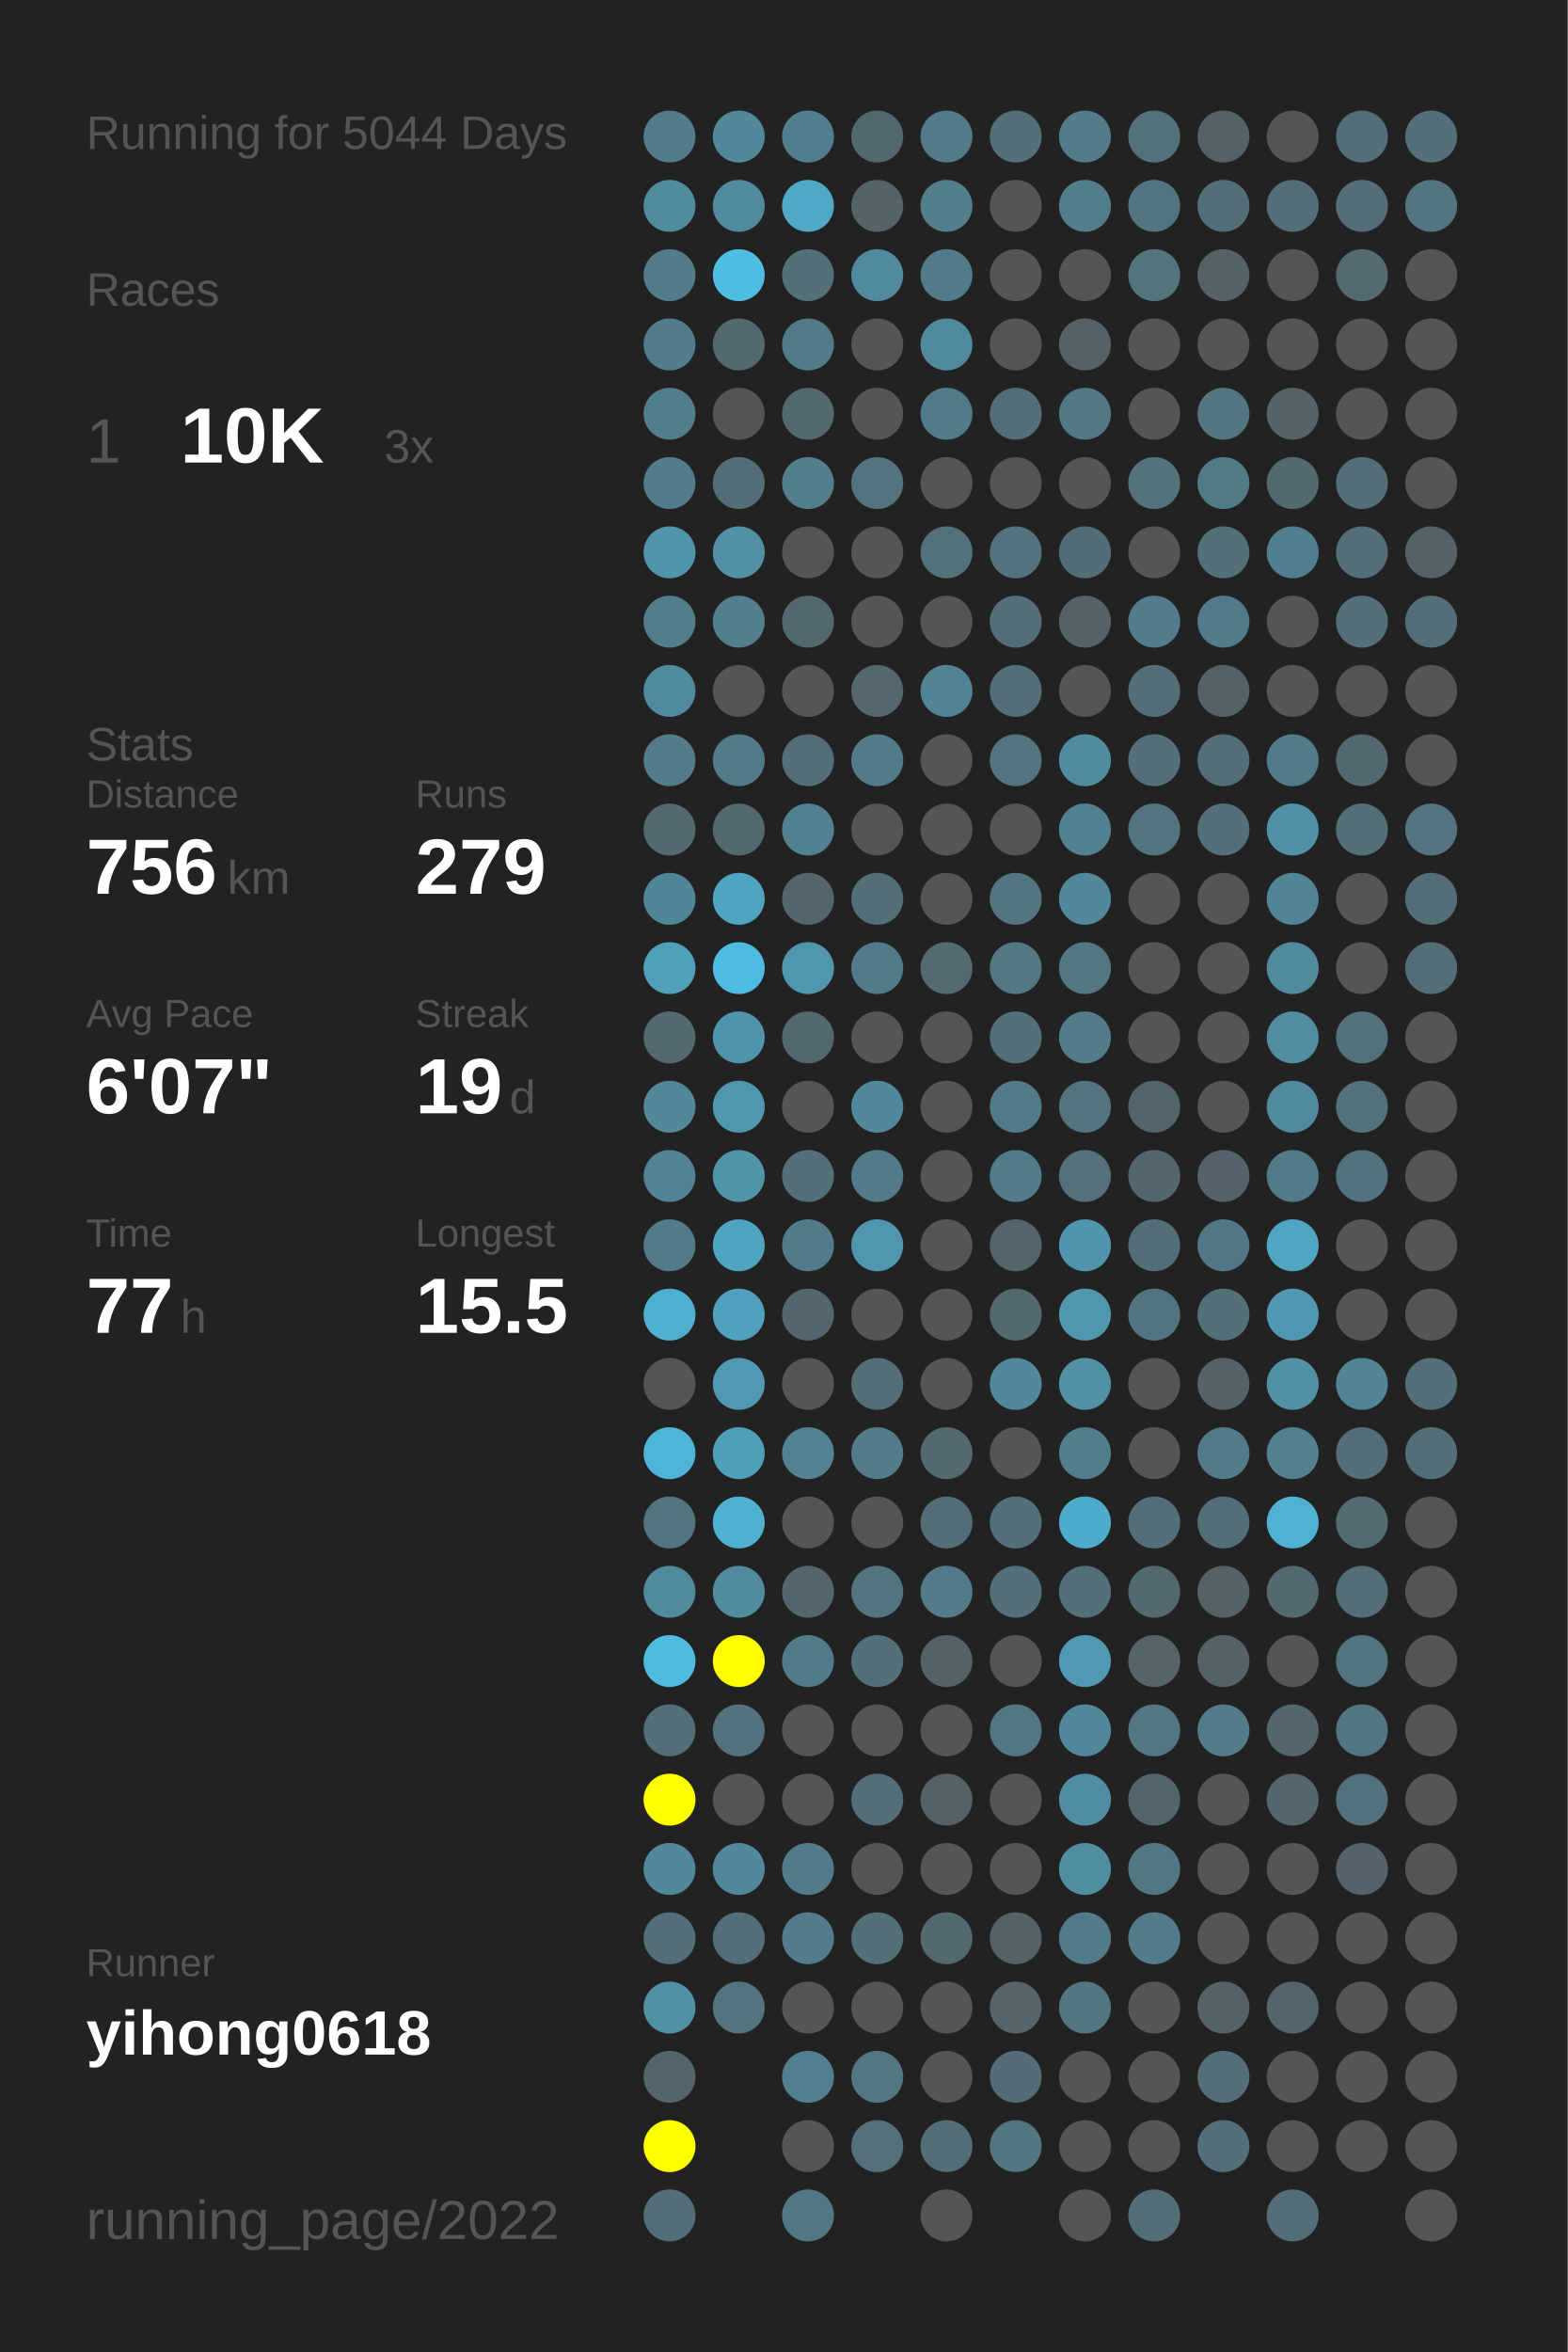
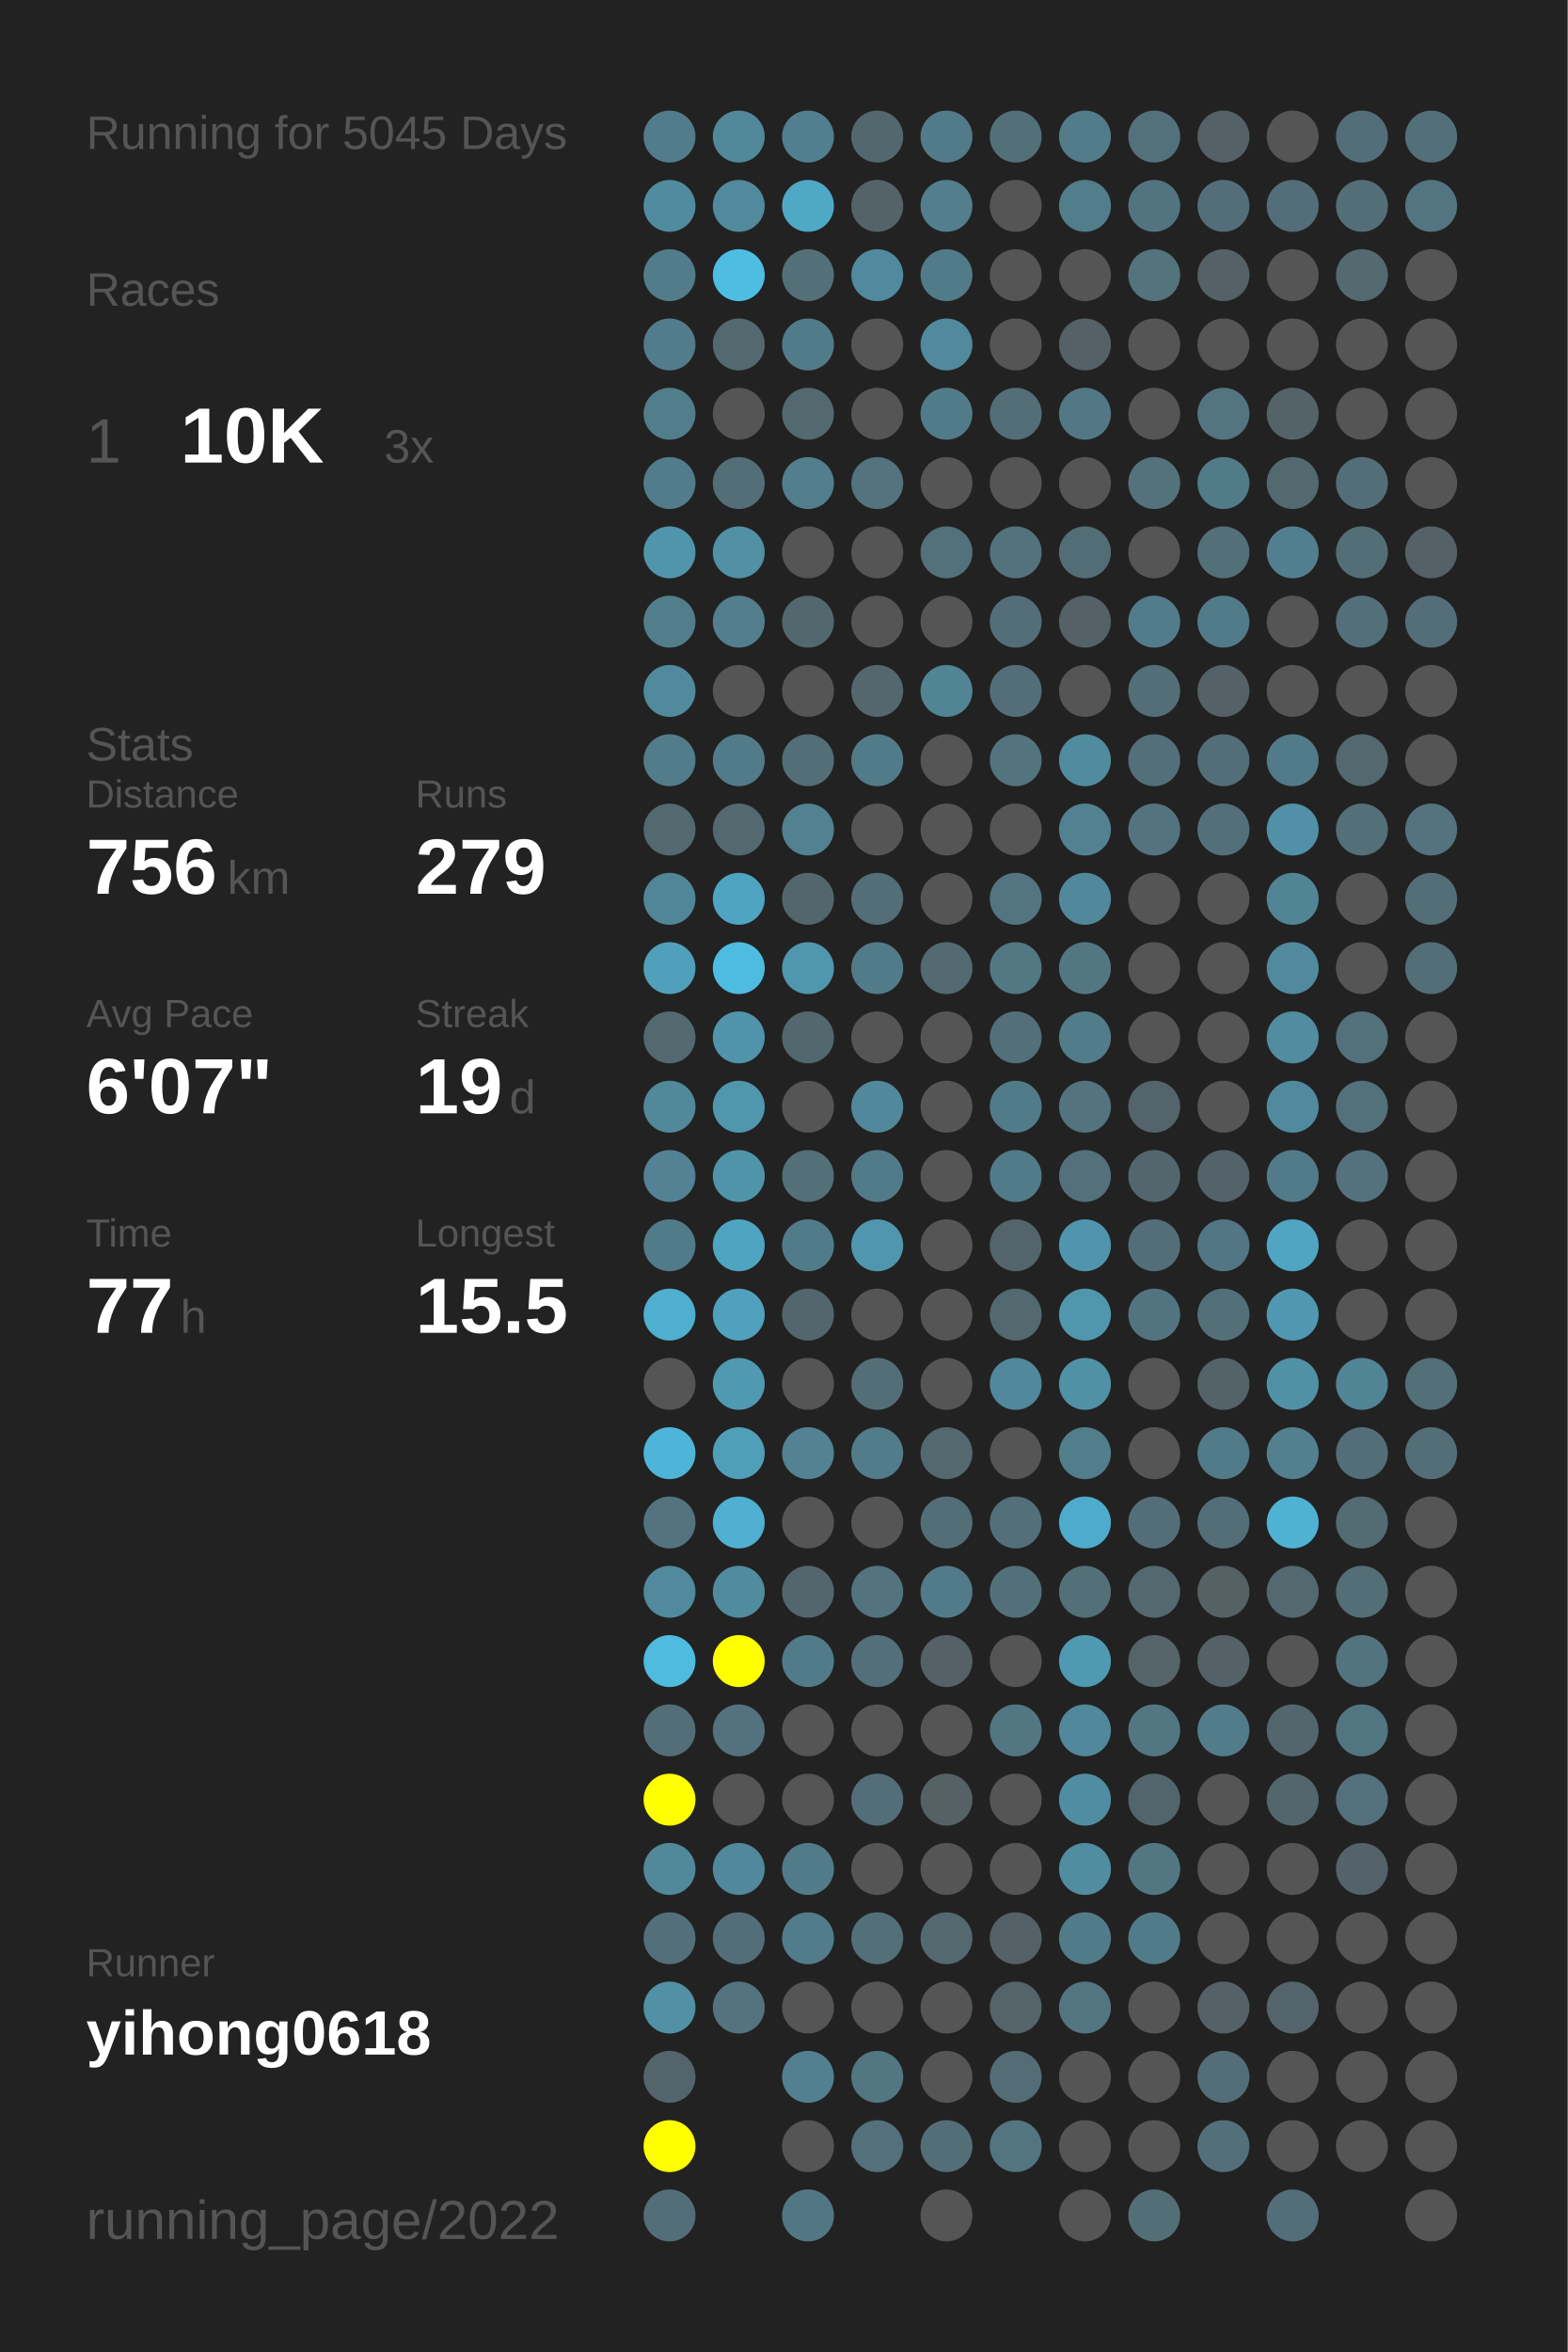
<svg xmlns="http://www.w3.org/2000/svg" baseProfile="full" height="300mm" version="1.1" viewBox="0,0,200,300" width="200mm">
  <defs />
  <rect fill="#222222" height="300" width="200" x="0" y="0" />
-   <text fill="#555555" style="font-size:6px; font-family:Arial;" x="11" y="19">Running for 5044 Days</text>
+   <text fill="#555555" style="font-size:6px; font-family:Arial;" x="11" y="19">Running for 5045 Days</text>
  <text fill="#555555" style="font-size:6px; font-family:Arial;" x="11" y="39">Races</text>
  <text fill="#555555" style="font-size:8px; font-family:Arial;" x="11" y="59">1</text>
  <text fill="#FFFFFF" style="font-size:10px; font-family:Arial; font-weight:bold;" x="23" y="59">10K</text>
  <text fill="#555555" style="font-size:6px; font-family:Arial;" x="49" y="59">3x</text>
  <text fill="#555555" style="font-size:6px; font-family:Arial;" x="11" y="97">Stats</text>
  <text fill="#555555" style="font-size:5px; font-family:Arial;" x="11" y="103">Distance</text>
  <text fill="#FFFFFF" style="font-size:10px; font-family:Arial; font-weight:bold;" x="11" y="114">756</text>
  <text fill="#555555" style="font-size:6px; font-family:Arial;" x="29" y="114">km</text>
  <text fill="#555555" style="font-size:5px; font-family:Arial;" x="53" y="103">Runs</text>
  <text fill="#FFFFFF" style="font-size:10px; font-family:Arial; font-weight:bold;" x="53" y="114">279</text>
  <text fill="#555555" style="font-size:5px; font-family:Arial;" x="11" y="131">Avg Pace</text>
  <text fill="#FFFFFF" style="font-size:10px; font-family:Arial; font-weight:bold;" x="11" y="142">6'07"</text>
  <text fill="#555555" style="font-size:5px; font-family:Arial;" x="53" y="131">Streak</text>
  <text fill="#FFFFFF" style="font-size:10px; font-family:Arial; font-weight:bold;" x="53" y="142">19</text>
  <text fill="#555555" style="font-size:6px; font-family:Arial;" x="65" y="142">d</text>
  <text fill="#555555" style="font-size:5px; font-family:Arial;" x="11" y="159">Time</text>
  <text fill="#FFFFFF" style="font-size:10px; font-family:Arial; font-weight:bold;" x="11" y="170">77</text>
  <text fill="#555555" style="font-size:6px; font-family:Arial;" x="23" y="170">h</text>
  <text fill="#555555" style="font-size:5px; font-family:Arial;" x="53" y="159">Longest</text>
  <text fill="#FFFFFF" style="font-size:10px; font-family:Arial; font-weight:bold;" x="53" y="170">15.5</text>
  <text fill="#555555" style="font-size:5px; font-family:Arial;" x="11" y="252.065">Runner</text>
  <text fill="#FFFFFF" style="font-size:8px; font-family:Arial; font-weight:bold;" x="11" y="262.065">yihong0618</text>
  <text fill="#555555" style="font-size:7px; font-family:Arial;" x="11" y="285.581">running_page/2022</text>
  <circle cx="85.417" cy="17.419" fill="#527c8b" r="3.312" />
  <circle cx="85.417" cy="26.258" fill="#518b9f" r="3.312" />
  <circle cx="85.417" cy="35.097" fill="#527c8a" r="3.312" />
  <circle cx="85.417" cy="43.935" fill="#527c8b" r="3.312" />
  <circle cx="85.417" cy="52.774" fill="#527d8b" r="3.312" />
  <circle cx="85.417" cy="61.613" fill="#527c8b" r="3.312" />
  <circle cx="85.417" cy="70.452" fill="#5095ac" r="3.312" />
  <circle cx="85.417" cy="79.29" fill="#527d8b" r="3.312" />
  <circle cx="85.417" cy="88.129" fill="#518a9d" r="3.312" />
  <circle cx="85.417" cy="96.968" fill="#527c8a" r="3.312" />
  <circle cx="85.417" cy="105.806" fill="#53686f" r="3.312" />
  <circle cx="85.417" cy="114.645" fill="#518698" r="3.312" />
  <circle cx="85.417" cy="123.484" fill="#50a0bc" r="3.312" />
  <circle cx="85.417" cy="132.323" fill="#53686f" r="3.312" />
  <circle cx="85.417" cy="141.161" fill="#51889a" r="3.312" />
  <circle cx="85.417" cy="150" fill="#528293" r="3.312" />
  <circle cx="85.417" cy="158.839" fill="#527b89" r="3.312" />
  <circle cx="85.417" cy="167.677" fill="#4fafcf" r="3.312" />
  <circle cx="85.417" cy="176.516" fill="#555555" r="3.312" />
  <circle cx="85.417" cy="185.355" fill="#4eb5d8" r="3.312" />
  <circle cx="85.417" cy="194.194" fill="#53747f" r="3.312" />
  <circle cx="85.417" cy="203.032" fill="#518a9d" r="3.312" />
  <circle cx="85.417" cy="211.871" fill="#4ebbdf" r="3.312" />
  <circle cx="85.417" cy="220.71" fill="#536e77" r="3.312" />
  <circle cx="85.417" cy="229.548" fill="#FFFF00" r="3.312" />
  <circle cx="85.417" cy="238.387" fill="#51899b" r="3.312" />
  <circle cx="85.417" cy="247.226" fill="#536f79" r="3.312" />
  <circle cx="85.417" cy="256.065" fill="#5190a5" r="3.312" />
  <circle cx="85.417" cy="264.903" fill="#53656b" r="3.312" />
  <circle cx="85.417" cy="273.742" fill="#FFFF00" r="3.312" />
  <circle cx="85.417" cy="282.581" fill="#536e78" r="3.312" />
  <circle cx="94.25" cy="17.419" fill="#51889a" r="3.312" />
  <circle cx="94.25" cy="26.258" fill="#518a9d" r="3.312" />
  <circle cx="94.25" cy="35.097" fill="#4ebde2" r="3.312" />
  <circle cx="94.25" cy="43.935" fill="#53686f" r="3.312" />
  <circle cx="94.25" cy="52.774" fill="#555555" r="3.312" />
  <circle cx="94.25" cy="61.613" fill="#536e77" r="3.312" />
  <circle cx="94.25" cy="70.452" fill="#5190a5" r="3.312" />
  <circle cx="94.25" cy="79.29" fill="#527e8d" r="3.312" />
  <circle cx="94.25" cy="88.129" fill="#555555" r="3.312" />
  <circle cx="94.25" cy="96.968" fill="#527b89" r="3.312" />
  <circle cx="94.25" cy="105.806" fill="#53686f" r="3.312" />
  <circle cx="94.25" cy="114.645" fill="#4fa4c1" r="3.312" />
  <circle cx="94.25" cy="123.484" fill="#4ebce1" r="3.312" />
  <circle cx="94.25" cy="132.323" fill="#5093aa" r="3.312" />
  <circle cx="94.25" cy="141.161" fill="#5096ad" r="3.312" />
  <circle cx="94.25" cy="150" fill="#5094aa" r="3.312" />
  <circle cx="94.25" cy="158.839" fill="#4fa4c1" r="3.312" />
  <circle cx="94.25" cy="167.677" fill="#50a1bd" r="3.312" />
  <circle cx="94.25" cy="176.516" fill="#5099b2" r="3.312" />
  <circle cx="94.25" cy="185.355" fill="#509fb9" r="3.312" />
  <circle cx="94.25" cy="194.194" fill="#4fb0d1" r="3.312" />
  <circle cx="94.25" cy="203.032" fill="#518b9e" r="3.312" />
  <circle cx="94.25" cy="211.871" fill="#FFFF00" r="3.312" />
  <circle cx="94.25" cy="220.71" fill="#53727d" r="3.312" />
  <circle cx="94.25" cy="229.548" fill="#555555" r="3.312" />
  <circle cx="94.25" cy="238.387" fill="#51889b" r="3.312" />
  <circle cx="94.25" cy="247.226" fill="#536e78" r="3.312" />
  <circle cx="94.25" cy="256.065" fill="#53737e" r="3.312" />
  <circle cx="103.083" cy="17.419" fill="#527f8f" r="3.312" />
  <circle cx="103.083" cy="26.258" fill="#4fa8c6" r="3.312" />
  <circle cx="103.083" cy="35.097" fill="#536f78" r="3.312" />
  <circle cx="103.083" cy="43.935" fill="#527b89" r="3.312" />
  <circle cx="103.083" cy="52.774" fill="#53686f" r="3.312" />
  <circle cx="103.083" cy="61.613" fill="#527e8d" r="3.312" />
  <circle cx="103.083" cy="70.452" fill="#555555" r="3.312" />
  <circle cx="103.083" cy="79.29" fill="#53676e" r="3.312" />
  <circle cx="103.083" cy="88.129" fill="#555555" r="3.312" />
  <circle cx="103.083" cy="96.968" fill="#536e77" r="3.312" />
  <circle cx="103.083" cy="105.806" fill="#528191" r="3.312" />
  <circle cx="103.083" cy="114.645" fill="#53666c" r="3.312" />
  <circle cx="103.083" cy="123.484" fill="#5097ae" r="3.312" />
  <circle cx="103.083" cy="132.323" fill="#53676e" r="3.312" />
  <circle cx="103.083" cy="141.161" fill="#555555" r="3.312" />
  <circle cx="103.083" cy="150" fill="#536f78" r="3.312" />
  <circle cx="103.083" cy="158.839" fill="#527b89" r="3.312" />
  <circle cx="103.083" cy="167.677" fill="#53666d" r="3.312" />
  <circle cx="103.083" cy="176.516" fill="#555555" r="3.312" />
  <circle cx="103.083" cy="185.355" fill="#528293" r="3.312" />
  <circle cx="103.083" cy="194.194" fill="#555555" r="3.312" />
  <circle cx="103.083" cy="203.032" fill="#53666d" r="3.312" />
  <circle cx="103.083" cy="211.871" fill="#527b89" r="3.312" />
  <circle cx="103.083" cy="220.71" fill="#555555" r="3.312" />
  <circle cx="103.083" cy="229.548" fill="#555555" r="3.312" />
  <circle cx="103.083" cy="238.387" fill="#527b89" r="3.312" />
  <circle cx="103.083" cy="247.226" fill="#527c8b" r="3.312" />
  <circle cx="103.083" cy="256.065" fill="#555555" r="3.312" />
  <circle cx="103.083" cy="264.903" fill="#528090" r="3.312" />
  <circle cx="103.083" cy="273.742" fill="#555555" r="3.312" />
  <circle cx="103.083" cy="282.581" fill="#527784" r="3.312" />
  <circle cx="111.917" cy="17.419" fill="#53686e" r="3.312" />
  <circle cx="111.917" cy="26.258" fill="#546368" r="3.312" />
  <circle cx="111.917" cy="35.097" fill="#518a9e" r="3.312" />
  <circle cx="111.917" cy="43.935" fill="#555555" r="3.312" />
  <circle cx="111.917" cy="52.774" fill="#555555" r="3.312" />
  <circle cx="111.917" cy="61.613" fill="#53737e" r="3.312" />
  <circle cx="111.917" cy="70.452" fill="#555555" r="3.312" />
  <circle cx="111.917" cy="79.29" fill="#555555" r="3.312" />
  <circle cx="111.917" cy="88.129" fill="#53676d" r="3.312" />
  <circle cx="111.917" cy="96.968" fill="#527b89" r="3.312" />
  <circle cx="111.917" cy="105.806" fill="#555555" r="3.312" />
  <circle cx="111.917" cy="114.645" fill="#536e77" r="3.312" />
  <circle cx="111.917" cy="123.484" fill="#527b89" r="3.312" />
  <circle cx="111.917" cy="132.323" fill="#555555" r="3.312" />
  <circle cx="111.917" cy="141.161" fill="#51889b" r="3.312" />
  <circle cx="111.917" cy="150" fill="#527b89" r="3.312" />
  <circle cx="111.917" cy="158.839" fill="#5096ae" r="3.312" />
  <circle cx="111.917" cy="167.677" fill="#555555" r="3.312" />
  <circle cx="111.917" cy="176.516" fill="#536e77" r="3.312" />
  <circle cx="111.917" cy="185.355" fill="#527c8a" r="3.312" />
  <circle cx="111.917" cy="194.194" fill="#555555" r="3.312" />
  <circle cx="111.917" cy="203.032" fill="#53737e" r="3.312" />
  <circle cx="111.917" cy="211.871" fill="#536f79" r="3.312" />
  <circle cx="111.917" cy="220.71" fill="#555555" r="3.312" />
  <circle cx="111.917" cy="229.548" fill="#536e78" r="3.312" />
  <circle cx="111.917" cy="238.387" fill="#555555" r="3.312" />
  <circle cx="111.917" cy="247.226" fill="#536f78" r="3.312" />
  <circle cx="111.917" cy="256.065" fill="#555555" r="3.312" />
  <circle cx="111.917" cy="264.903" fill="#527682" r="3.312" />
  <circle cx="111.917" cy="273.742" fill="#53707b" r="3.312" />
  <circle cx="120.75" cy="17.419" fill="#527b89" r="3.312" />
  <circle cx="120.75" cy="26.258" fill="#527e8d" r="3.312" />
  <circle cx="120.75" cy="35.097" fill="#527b89" r="3.312" />
  <circle cx="120.75" cy="43.935" fill="#51899d" r="3.312" />
  <circle cx="120.75" cy="52.774" fill="#527b89" r="3.312" />
  <circle cx="120.75" cy="61.613" fill="#555555" r="3.312" />
  <circle cx="120.75" cy="70.452" fill="#53717b" r="3.312" />
  <circle cx="120.75" cy="79.29" fill="#555555" r="3.312" />
  <circle cx="120.75" cy="88.129" fill="#518495" r="3.312" />
  <circle cx="120.75" cy="96.968" fill="#555555" r="3.312" />
  <circle cx="120.75" cy="105.806" fill="#555555" r="3.312" />
  <circle cx="120.75" cy="114.645" fill="#555555" r="3.312" />
  <circle cx="120.75" cy="123.484" fill="#536a72" r="3.312" />
  <circle cx="120.75" cy="132.323" fill="#555555" r="3.312" />
  <circle cx="120.75" cy="141.161" fill="#555555" r="3.312" />
  <circle cx="120.75" cy="150" fill="#555555" r="3.312" />
  <circle cx="120.75" cy="158.839" fill="#555555" r="3.312" />
  <circle cx="120.75" cy="167.677" fill="#555555" r="3.312" />
  <circle cx="120.75" cy="176.516" fill="#555555" r="3.312" />
  <circle cx="120.75" cy="185.355" fill="#53686f" r="3.312" />
  <circle cx="120.75" cy="194.194" fill="#536e77" r="3.312" />
  <circle cx="120.75" cy="203.032" fill="#527b89" r="3.312" />
  <circle cx="120.75" cy="211.871" fill="#546166" r="3.312" />
  <circle cx="120.75" cy="220.71" fill="#555555" r="3.312" />
  <circle cx="120.75" cy="229.548" fill="#546266" r="3.312" />
  <circle cx="120.75" cy="238.387" fill="#555555" r="3.312" />
  <circle cx="120.75" cy="247.226" fill="#53686f" r="3.312" />
  <circle cx="120.75" cy="256.065" fill="#555555" r="3.312" />
  <circle cx="120.75" cy="264.903" fill="#555555" r="3.312" />
  <circle cx="120.75" cy="273.742" fill="#536e77" r="3.312" />
  <circle cx="120.75" cy="282.581" fill="#555555" r="3.312" />
  <circle cx="129.583" cy="17.419" fill="#536f78" r="3.312" />
  <circle cx="129.583" cy="26.258" fill="#555555" r="3.312" />
  <circle cx="129.583" cy="35.097" fill="#555555" r="3.312" />
  <circle cx="129.583" cy="43.935" fill="#555555" r="3.312" />
  <circle cx="129.583" cy="52.774" fill="#536e77" r="3.312" />
  <circle cx="129.583" cy="61.613" fill="#555555" r="3.312" />
  <circle cx="129.583" cy="70.452" fill="#53727d" r="3.312" />
  <circle cx="129.583" cy="79.29" fill="#536e78" r="3.312" />
  <circle cx="129.583" cy="88.129" fill="#536e78" r="3.312" />
  <circle cx="129.583" cy="96.968" fill="#53737e" r="3.312" />
  <circle cx="129.583" cy="105.806" fill="#555555" r="3.312" />
  <circle cx="129.583" cy="114.645" fill="#527581" r="3.312" />
  <circle cx="129.583" cy="123.484" fill="#527884" r="3.312" />
  <circle cx="129.583" cy="132.323" fill="#536f79" r="3.312" />
  <circle cx="129.583" cy="141.161" fill="#527b89" r="3.312" />
  <circle cx="129.583" cy="150" fill="#527b89" r="3.312" />
  <circle cx="129.583" cy="158.839" fill="#53646a" r="3.312" />
  <circle cx="129.583" cy="167.677" fill="#53686f" r="3.312" />
  <circle cx="129.583" cy="176.516" fill="#51889b" r="3.312" />
  <circle cx="129.583" cy="185.355" fill="#555555" r="3.312" />
  <circle cx="129.583" cy="194.194" fill="#536f79" r="3.312" />
  <circle cx="129.583" cy="203.032" fill="#53707a" r="3.312" />
  <circle cx="129.583" cy="211.871" fill="#555555" r="3.312" />
  <circle cx="129.583" cy="220.71" fill="#527783" r="3.312" />
  <circle cx="129.583" cy="229.548" fill="#555555" r="3.312" />
  <circle cx="129.583" cy="238.387" fill="#555555" r="3.312" />
  <circle cx="129.583" cy="247.226" fill="#546267" r="3.312" />
  <circle cx="129.583" cy="256.065" fill="#546469" r="3.312" />
  <circle cx="129.583" cy="264.903" fill="#536c75" r="3.312" />
  <circle cx="129.583" cy="273.742" fill="#527580" r="3.312" />
  <circle cx="138.417" cy="17.419" fill="#527c8a" r="3.312" />
  <circle cx="138.417" cy="26.258" fill="#527d8b" r="3.312" />
  <circle cx="138.417" cy="35.097" fill="#555555" r="3.312" />
  <circle cx="138.417" cy="43.935" fill="#546166" r="3.312" />
  <circle cx="138.417" cy="52.774" fill="#527885" r="3.312" />
  <circle cx="138.417" cy="61.613" fill="#555555" r="3.312" />
  <circle cx="138.417" cy="70.452" fill="#536d76" r="3.312" />
  <circle cx="138.417" cy="79.29" fill="#546267" r="3.312" />
  <circle cx="138.417" cy="88.129" fill="#555555" r="3.312" />
  <circle cx="138.417" cy="96.968" fill="#518b9e" r="3.312" />
  <circle cx="138.417" cy="105.806" fill="#528292" r="3.312" />
  <circle cx="138.417" cy="114.645" fill="#51889b" r="3.312" />
  <circle cx="138.417" cy="123.484" fill="#527783" r="3.312" />
  <circle cx="138.417" cy="132.323" fill="#527c8a" r="3.312" />
  <circle cx="138.417" cy="141.161" fill="#53737e" r="3.312" />
  <circle cx="138.417" cy="150" fill="#53707b" r="3.312" />
  <circle cx="138.417" cy="158.839" fill="#5095ad" r="3.312" />
  <circle cx="138.417" cy="167.677" fill="#5097ae" r="3.312" />
  <circle cx="138.417" cy="176.516" fill="#5191a6" r="3.312" />
  <circle cx="138.417" cy="185.355" fill="#527d8b" r="3.312" />
  <circle cx="138.417" cy="194.194" fill="#4fabcb" r="3.312" />
  <circle cx="138.417" cy="203.032" fill="#536f78" r="3.312" />
  <circle cx="138.417" cy="211.871" fill="#5099b2" r="3.312" />
  <circle cx="138.417" cy="220.71" fill="#51889b" r="3.312" />
  <circle cx="138.417" cy="229.548" fill="#518da2" r="3.312" />
  <circle cx="138.417" cy="238.387" fill="#518da1" r="3.312" />
  <circle cx="138.417" cy="247.226" fill="#527b8a" r="3.312" />
  <circle cx="138.417" cy="256.065" fill="#527581" r="3.312" />
  <circle cx="138.417" cy="264.903" fill="#555555" r="3.312" />
  <circle cx="138.417" cy="273.742" fill="#555555" r="3.312" />
  <circle cx="138.417" cy="282.581" fill="#555555" r="3.312" />
  <circle cx="147.25" cy="17.419" fill="#53717b" r="3.312" />
  <circle cx="147.25" cy="26.258" fill="#527480" r="3.312" />
  <circle cx="147.25" cy="35.097" fill="#53737d" r="3.312" />
  <circle cx="147.25" cy="43.935" fill="#555555" r="3.312" />
  <circle cx="147.25" cy="52.774" fill="#555555" r="3.312" />
  <circle cx="147.25" cy="61.613" fill="#53727c" r="3.312" />
  <circle cx="147.25" cy="70.452" fill="#555555" r="3.312" />
  <circle cx="147.25" cy="79.29" fill="#527c8b" r="3.312" />
  <circle cx="147.25" cy="88.129" fill="#536e77" r="3.312" />
  <circle cx="147.25" cy="96.968" fill="#536f79" r="3.312" />
  <circle cx="147.25" cy="105.806" fill="#53737e" r="3.312" />
  <circle cx="147.25" cy="114.645" fill="#555555" r="3.312" />
  <circle cx="147.25" cy="123.484" fill="#555555" r="3.312" />
  <circle cx="147.25" cy="132.323" fill="#555555" r="3.312" />
  <circle cx="147.25" cy="141.161" fill="#53646a" r="3.312" />
  <circle cx="147.25" cy="150" fill="#53666d" r="3.312" />
  <circle cx="147.25" cy="158.839" fill="#536e78" r="3.312" />
  <circle cx="147.25" cy="167.677" fill="#527480" r="3.312" />
  <circle cx="147.25" cy="176.516" fill="#555555" r="3.312" />
  <circle cx="147.25" cy="185.355" fill="#555555" r="3.312" />
  <circle cx="147.25" cy="194.194" fill="#536e78" r="3.312" />
  <circle cx="147.25" cy="203.032" fill="#53686f" r="3.312" />
  <circle cx="147.25" cy="211.871" fill="#546469" r="3.312" />
  <circle cx="147.25" cy="220.71" fill="#527783" r="3.312" />
  <circle cx="147.25" cy="229.548" fill="#53656c" r="3.312" />
  <circle cx="147.25" cy="238.387" fill="#527783" r="3.312" />
  <circle cx="147.25" cy="247.226" fill="#527b89" r="3.312" />
  <circle cx="147.25" cy="256.065" fill="#555555" r="3.312" />
  <circle cx="147.25" cy="264.903" fill="#555555" r="3.312" />
  <circle cx="147.25" cy="273.742" fill="#555555" r="3.312" />
  <circle cx="147.25" cy="282.581" fill="#536e77" r="3.312" />
  <circle cx="156.083" cy="17.419" fill="#546267" r="3.312" />
  <circle cx="156.083" cy="26.258" fill="#536e78" r="3.312" />
  <circle cx="156.083" cy="35.097" fill="#546166" r="3.312" />
  <circle cx="156.083" cy="43.935" fill="#555555" r="3.312" />
  <circle cx="156.083" cy="52.774" fill="#527580" r="3.312" />
  <circle cx="156.083" cy="61.613" fill="#527b88" r="3.312" />
  <circle cx="156.083" cy="70.452" fill="#536f78" r="3.312" />
  <circle cx="156.083" cy="79.29" fill="#527b89" r="3.312" />
  <circle cx="156.083" cy="88.129" fill="#546166" r="3.312" />
  <circle cx="156.083" cy="96.968" fill="#536e78" r="3.312" />
  <circle cx="156.083" cy="105.806" fill="#53707a" r="3.312" />
  <circle cx="156.083" cy="114.645" fill="#555555" r="3.312" />
  <circle cx="156.083" cy="123.484" fill="#555555" r="3.312" />
  <circle cx="156.083" cy="132.323" fill="#555555" r="3.312" />
  <circle cx="156.083" cy="141.161" fill="#555555" r="3.312" />
  <circle cx="156.083" cy="150" fill="#546369" r="3.312" />
  <circle cx="156.083" cy="158.839" fill="#527784" r="3.312" />
  <circle cx="156.083" cy="167.677" fill="#537079" r="3.312" />
  <circle cx="156.083" cy="176.516" fill="#546368" r="3.312" />
  <circle cx="156.083" cy="185.355" fill="#527b89" r="3.312" />
  <circle cx="156.083" cy="194.194" fill="#536e77" r="3.312" />
  <circle cx="156.083" cy="203.032" fill="#546266" r="3.312" />
  <circle cx="156.083" cy="211.871" fill="#546267" r="3.312" />
  <circle cx="156.083" cy="220.71" fill="#527c8a" r="3.312" />
  <circle cx="156.083" cy="229.548" fill="#555555" r="3.312" />
  <circle cx="156.083" cy="238.387" fill="#555555" r="3.312" />
  <circle cx="156.083" cy="247.226" fill="#555555" r="3.312" />
  <circle cx="156.083" cy="256.065" fill="#546267" r="3.312" />
  <circle cx="156.083" cy="264.903" fill="#536e78" r="3.312" />
  <circle cx="156.083" cy="273.742" fill="#53707a" r="3.312" />
  <circle cx="164.917" cy="17.419" fill="#555555" r="3.312" />
  <circle cx="164.917" cy="26.258" fill="#536e78" r="3.312" />
  <circle cx="164.917" cy="35.097" fill="#555555" r="3.312" />
  <circle cx="164.917" cy="43.935" fill="#555555" r="3.312" />
  <circle cx="164.917" cy="52.774" fill="#546368" r="3.312" />
  <circle cx="164.917" cy="61.613" fill="#536970" r="3.312" />
  <circle cx="164.917" cy="70.452" fill="#527f8f" r="3.312" />
  <circle cx="164.917" cy="79.29" fill="#555555" r="3.312" />
  <circle cx="164.917" cy="88.129" fill="#555555" r="3.312" />
  <circle cx="164.917" cy="96.968" fill="#527b89" r="3.312" />
  <circle cx="164.917" cy="105.806" fill="#5190a6" r="3.312" />
  <circle cx="164.917" cy="114.645" fill="#518596" r="3.312" />
  <circle cx="164.917" cy="123.484" fill="#518a9d" r="3.312" />
  <circle cx="164.917" cy="132.323" fill="#518ca0" r="3.312" />
  <circle cx="164.917" cy="141.161" fill="#518a9e" r="3.312" />
  <circle cx="164.917" cy="150" fill="#527b89" r="3.312" />
  <circle cx="164.917" cy="158.839" fill="#4fa5c2" r="3.312" />
  <circle cx="164.917" cy="167.677" fill="#5098b1" r="3.312" />
  <circle cx="164.917" cy="176.516" fill="#5191a6" r="3.312" />
  <circle cx="164.917" cy="185.355" fill="#52808f" r="3.312" />
  <circle cx="164.917" cy="194.194" fill="#4fb2d3" r="3.312" />
  <circle cx="164.917" cy="203.032" fill="#53686f" r="3.312" />
  <circle cx="164.917" cy="211.871" fill="#555555" r="3.312" />
  <circle cx="164.917" cy="220.71" fill="#53666d" r="3.312" />
  <circle cx="164.917" cy="229.548" fill="#53666c" r="3.312" />
  <circle cx="164.917" cy="238.387" fill="#555555" r="3.312" />
  <circle cx="164.917" cy="247.226" fill="#555555" r="3.312" />
  <circle cx="164.917" cy="256.065" fill="#53656a" r="3.312" />
  <circle cx="164.917" cy="264.903" fill="#555555" r="3.312" />
  <circle cx="164.917" cy="273.742" fill="#555555" r="3.312" />
  <circle cx="164.917" cy="282.581" fill="#536e78" r="3.312" />
  <circle cx="173.75" cy="17.419" fill="#536e78" r="3.312" />
  <circle cx="173.75" cy="26.258" fill="#536e77" r="3.312" />
  <circle cx="173.75" cy="35.097" fill="#536a71" r="3.312" />
  <circle cx="173.75" cy="43.935" fill="#555555" r="3.312" />
  <circle cx="173.75" cy="52.774" fill="#555555" r="3.312" />
  <circle cx="173.75" cy="61.613" fill="#536e78" r="3.312" />
  <circle cx="173.75" cy="70.452" fill="#536e77" r="3.312" />
  <circle cx="173.75" cy="79.29" fill="#53707a" r="3.312" />
  <circle cx="173.75" cy="88.129" fill="#555555" r="3.312" />
  <circle cx="173.75" cy="96.968" fill="#53686f" r="3.312" />
  <circle cx="173.75" cy="105.806" fill="#536f78" r="3.312" />
  <circle cx="173.75" cy="114.645" fill="#555555" r="3.312" />
  <circle cx="173.75" cy="123.484" fill="#555555" r="3.312" />
  <circle cx="173.75" cy="132.323" fill="#53717b" r="3.312" />
  <circle cx="173.75" cy="141.161" fill="#53717b" r="3.312" />
  <circle cx="173.75" cy="150" fill="#53727d" r="3.312" />
  <circle cx="173.75" cy="158.839" fill="#555555" r="3.312" />
  <circle cx="173.75" cy="167.677" fill="#555555" r="3.312" />
  <circle cx="173.75" cy="176.516" fill="#518495" r="3.312" />
  <circle cx="173.75" cy="185.355" fill="#536e78" r="3.312" />
  <circle cx="173.75" cy="194.194" fill="#536b73" r="3.312" />
  <circle cx="173.75" cy="203.032" fill="#536e77" r="3.312" />
  <circle cx="173.75" cy="211.871" fill="#52747f" r="3.312" />
  <circle cx="173.75" cy="220.71" fill="#527681" r="3.312" />
  <circle cx="173.75" cy="229.548" fill="#53717c" r="3.312" />
  <circle cx="173.75" cy="238.387" fill="#546369" r="3.312" />
  <circle cx="173.75" cy="247.226" fill="#555555" r="3.312" />
  <circle cx="173.75" cy="256.065" fill="#555555" r="3.312" />
  <circle cx="173.75" cy="264.903" fill="#555555" r="3.312" />
  <circle cx="173.75" cy="273.742" fill="#555555" r="3.312" />
  <circle cx="182.583" cy="17.419" fill="#536f79" r="3.312" />
  <circle cx="182.583" cy="26.258" fill="#527581" r="3.312" />
  <circle cx="182.583" cy="35.097" fill="#555555" r="3.312" />
  <circle cx="182.583" cy="43.935" fill="#555555" r="3.312" />
  <circle cx="182.583" cy="52.774" fill="#555555" r="3.312" />
  <circle cx="182.583" cy="61.613" fill="#555555" r="3.312" />
  <circle cx="182.583" cy="70.452" fill="#546166" r="3.312" />
  <circle cx="182.583" cy="79.29" fill="#536e78" r="3.312" />
  <circle cx="182.583" cy="88.129" fill="#555555" r="3.312" />
  <circle cx="182.583" cy="96.968" fill="#555555" r="3.312" />
  <circle cx="182.583" cy="105.806" fill="#53737e" r="3.312" />
  <circle cx="182.583" cy="114.645" fill="#536e77" r="3.312" />
  <circle cx="182.583" cy="123.484" fill="#536e77" r="3.312" />
  <circle cx="182.583" cy="132.323" fill="#555555" r="3.312" />
  <circle cx="182.583" cy="141.161" fill="#555555" r="3.312" />
  <circle cx="182.583" cy="150" fill="#555555" r="3.312" />
  <circle cx="182.583" cy="158.839" fill="#555555" r="3.312" />
  <circle cx="182.583" cy="167.677" fill="#555555" r="3.312" />
  <circle cx="182.583" cy="176.516" fill="#536f78" r="3.312" />
  <circle cx="182.583" cy="185.355" fill="#536e77" r="3.312" />
  <circle cx="182.583" cy="194.194" fill="#555555" r="3.312" />
  <circle cx="182.583" cy="203.032" fill="#555555" r="3.312" />
  <circle cx="182.583" cy="211.871" fill="#555555" r="3.312" />
  <circle cx="182.583" cy="220.71" fill="#555555" r="3.312" />
  <circle cx="182.583" cy="229.548" fill="#555555" r="3.312" />
  <circle cx="182.583" cy="238.387" fill="#555555" r="3.312" />
  <circle cx="182.583" cy="247.226" fill="#555555" r="3.312" />
  <circle cx="182.583" cy="256.065" fill="#555555" r="3.312" />
  <circle cx="182.583" cy="264.903" fill="#555555" r="3.312" />
  <circle cx="182.583" cy="273.742" fill="#555555" r="3.312" />
  <circle cx="182.583" cy="282.581" fill="#555555" r="3.312" />
</svg>
